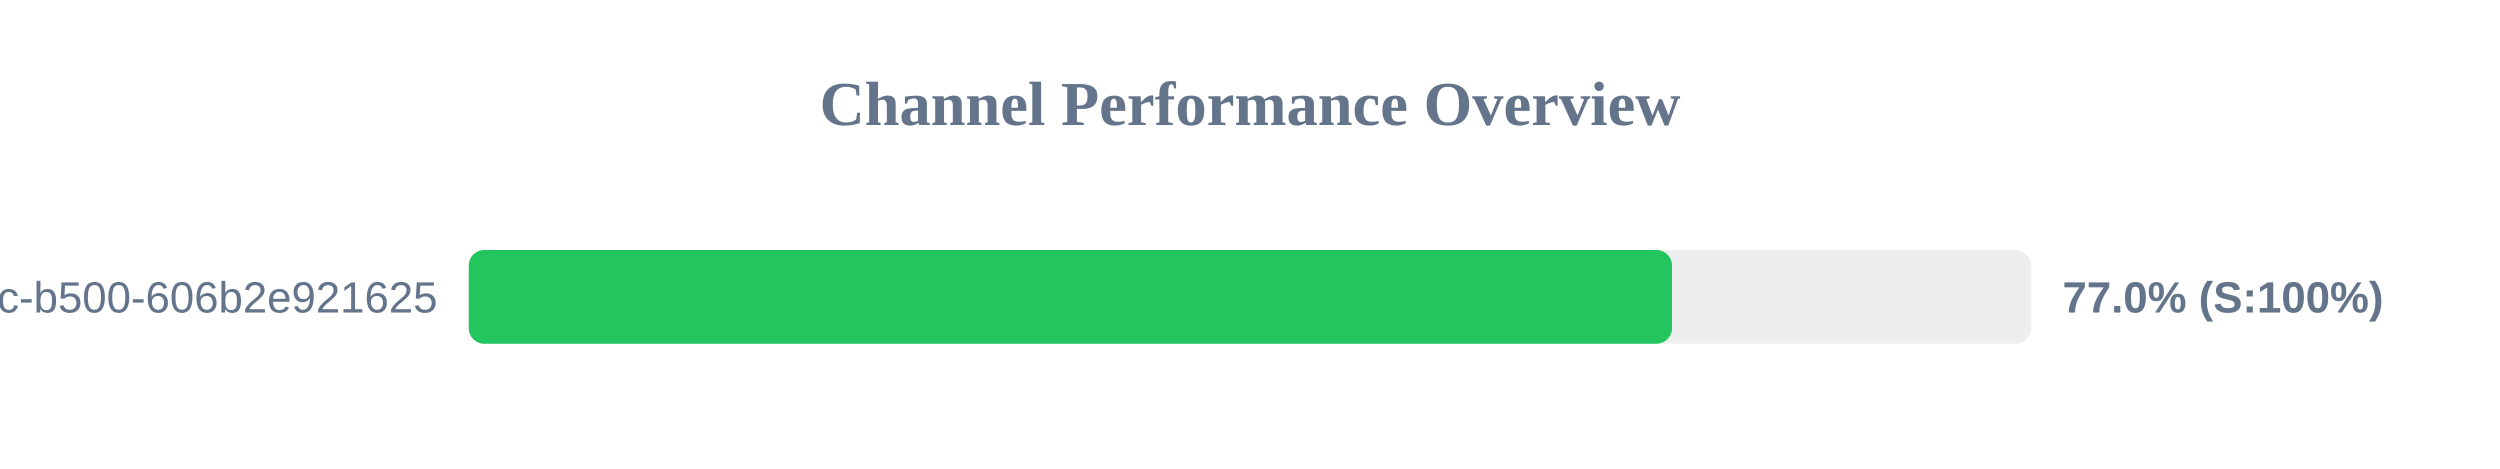
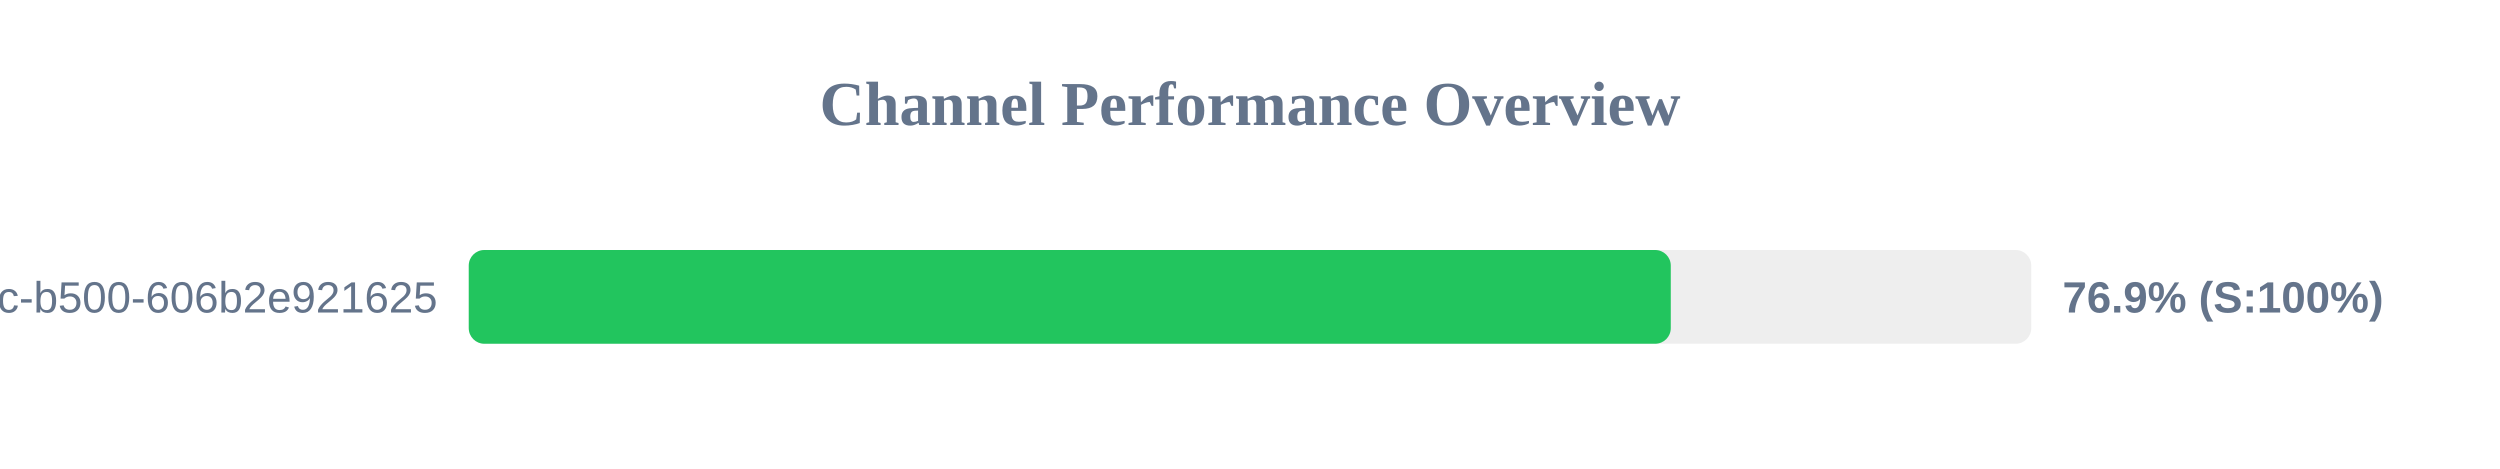
<svg xmlns="http://www.w3.org/2000/svg" width="800" height="150" version="1.1">
  <style>
        .row { font: 14px Arial; fill: #64748b; }
        .score { font: bold 14px Arial; fill: #64748b; }
    </style>
  <text x="400" y="40" text-anchor="middle" font-size="20px" font-weight="bold" fill="#64748b">Channel Performance Overview</text>
  <rect x="150" y="80" width="500" height="30" fill="#eee" rx="5" />
-   <rect x="150" y="80" width="385.05" height="30" fill="#22c55e" rx="5" />
+   <rect x="150" y="80" width="384.65" height="30" fill="#22c55e" rx="5" />
  <text x="140" y="100" text-anchor="end" class="row">?uuid=f901861b-6491-450c-b500-606b2e921625</text>
-   <text x="660" y="100" text-anchor="start" class="score">77.0% (S:100%)</text>
+   <text x="660" y="100" text-anchor="start" class="score">76.9% (S:100%)</text>
</svg>
